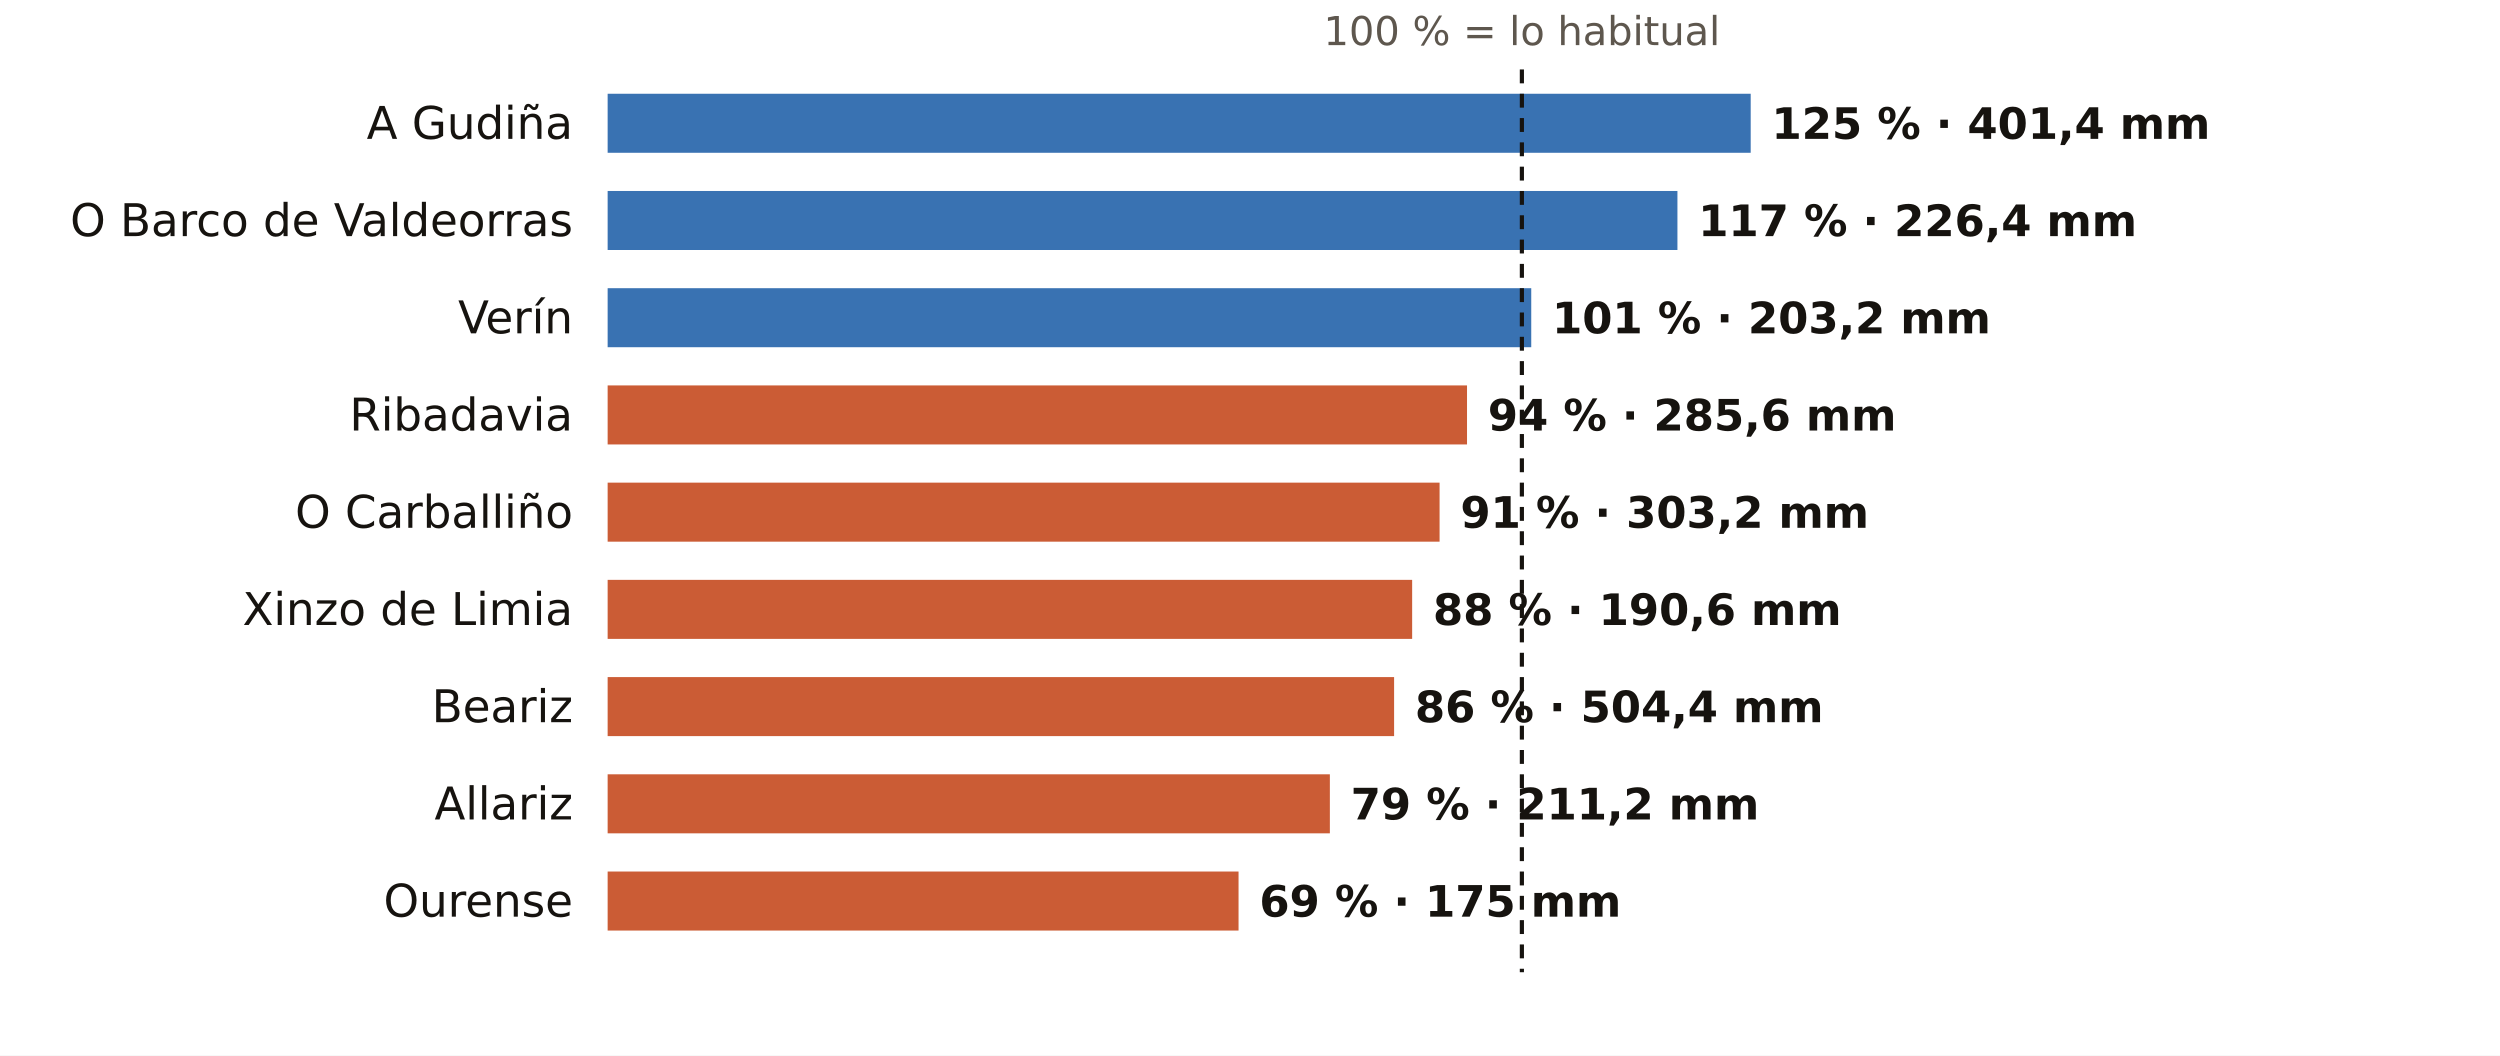
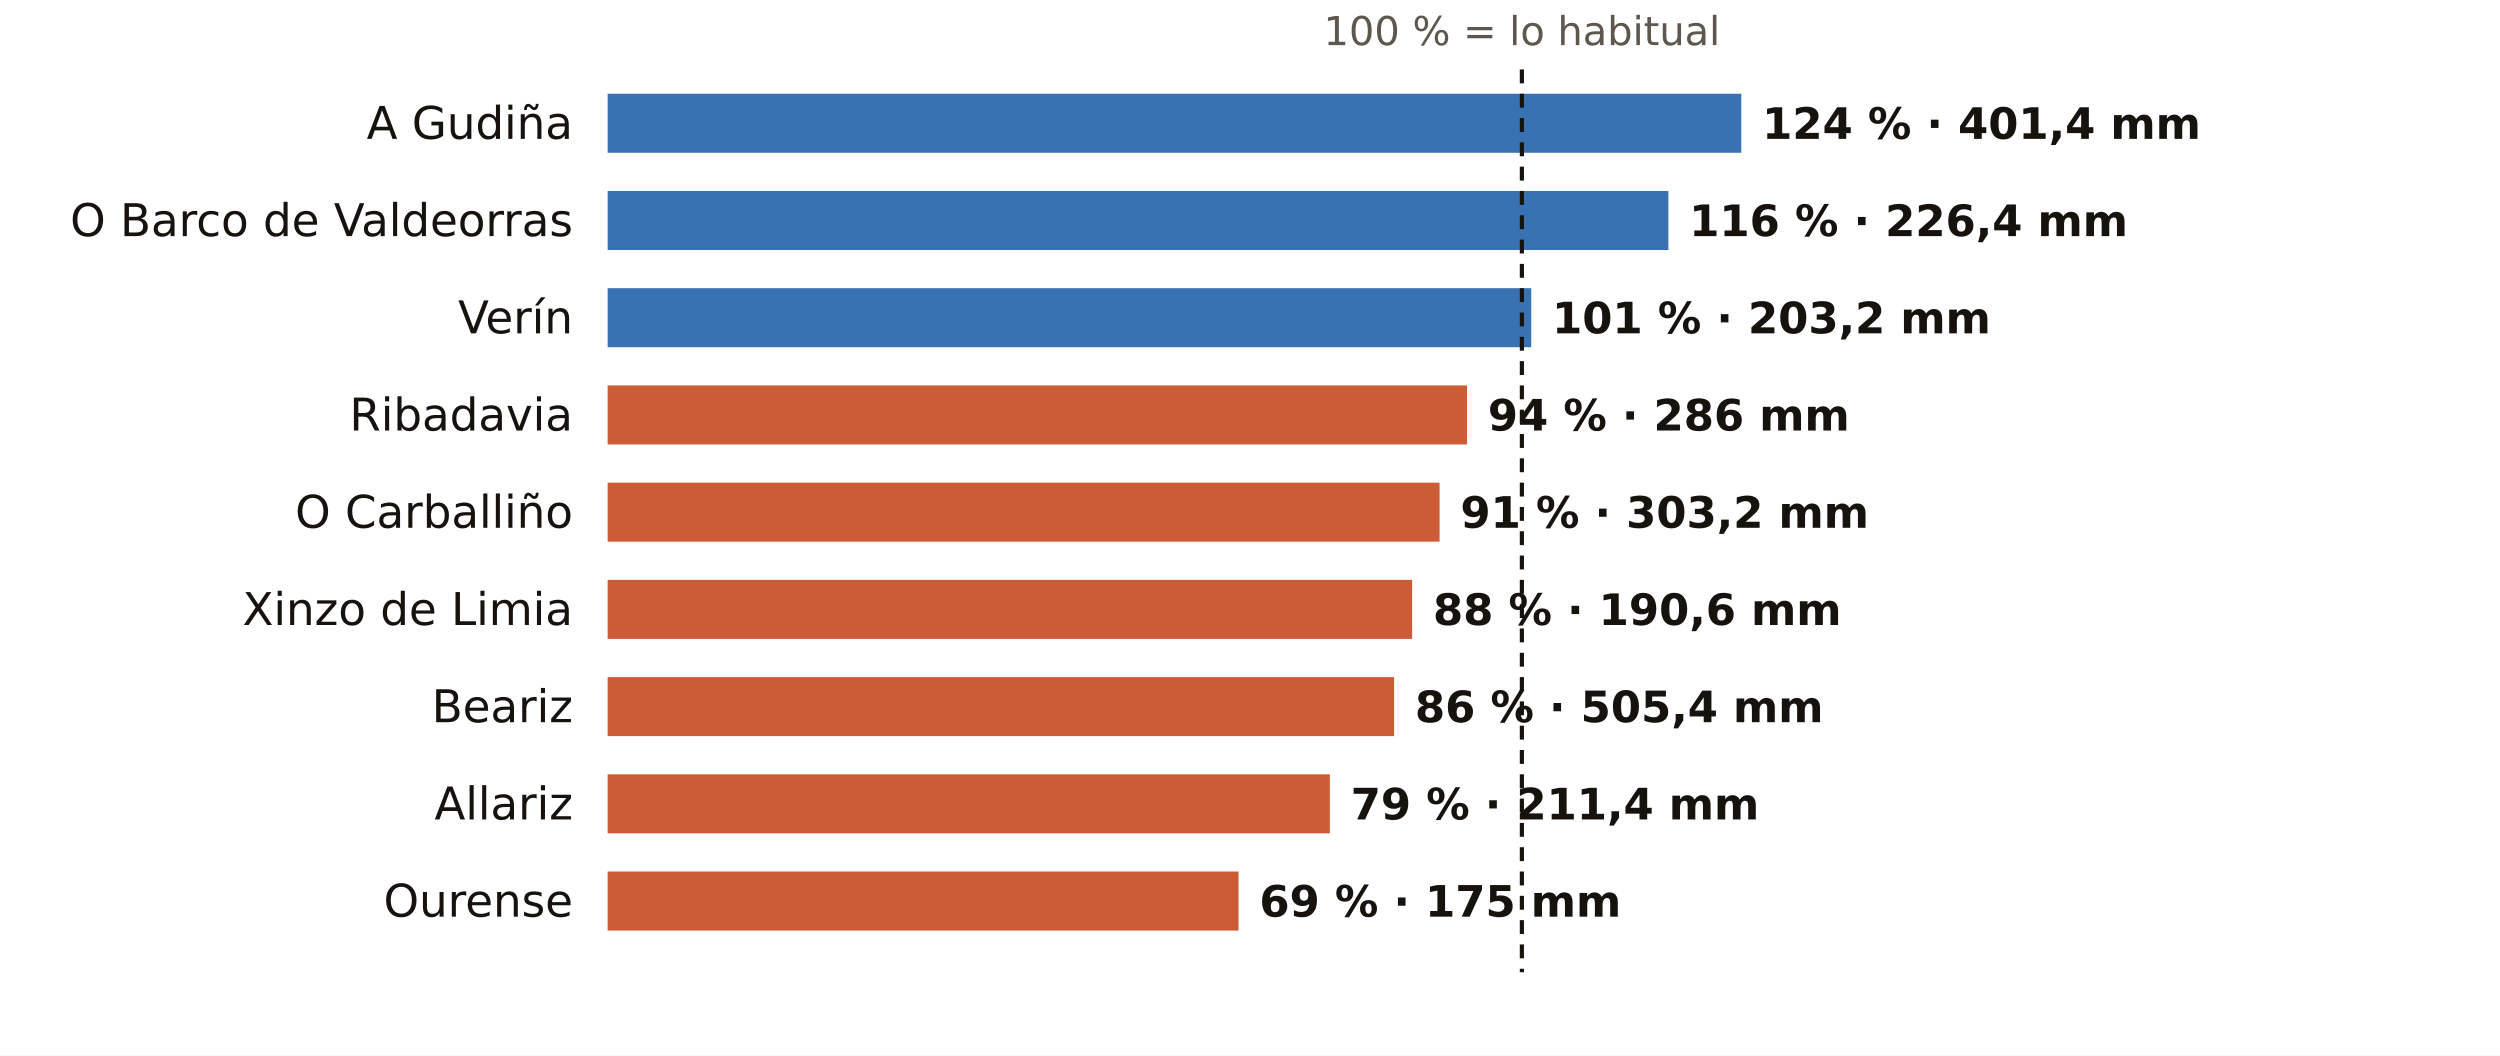
<svg xmlns="http://www.w3.org/2000/svg" viewBox="0 0 720 304" width="720" height="304" role="img" aria-label="El otoño en los pluviómetros de AEMET de Ourense: % de lo habitual">
  <rect width="720" height="304" fill="#FFFFFF" />
  <text x="438.3" y="13.0" font-size="11.5" fill="#5E574E" text-anchor="middle" font-weight="400" font-family="Public Sans, DejaVu Sans, Arial, sans-serif">100 % = lo habitual</text>
  <text x="165.0" y="40.0" font-size="13" fill="#16130F" text-anchor="end" font-weight="500" font-family="Public Sans, DejaVu Sans, Arial, sans-serif">A Gudiña</text>
-   <rect x="175" y="27" width="329.2" height="17" fill="#1F5FA8" opacity="0.88" />
-   <text x="510.2" y="40.0" font-size="12.5" fill="#16130F" text-anchor="start" font-weight="600" font-family="Public Sans, DejaVu Sans, Arial, sans-serif">125 % · 401,4 mm</text>
+   <rect x="175" y="27" width="326.5" height="17" fill="#1F5FA8" opacity="0.88" />
+   <text x="507.5" y="40.0" font-size="12.5" fill="#16130F" text-anchor="start" font-weight="600" font-family="Public Sans, DejaVu Sans, Arial, sans-serif">124 % · 401,4 mm</text>
  <text x="165.0" y="68.0" font-size="13" fill="#16130F" text-anchor="end" font-weight="500" font-family="Public Sans, DejaVu Sans, Arial, sans-serif">O Barco de Valdeorras</text>
-   <rect x="175" y="55" width="308.1" height="17" fill="#1F5FA8" opacity="0.88" />
-   <text x="489.1" y="68.0" font-size="12.5" fill="#16130F" text-anchor="start" font-weight="600" font-family="Public Sans, DejaVu Sans, Arial, sans-serif">117 % · 226,4 mm</text>
+   <rect x="175" y="55" width="305.5" height="17" fill="#1F5FA8" opacity="0.88" />
+   <text x="486.5" y="68.0" font-size="12.5" fill="#16130F" text-anchor="start" font-weight="600" font-family="Public Sans, DejaVu Sans, Arial, sans-serif">116 % · 226,4 mm</text>
  <text x="165.0" y="96.0" font-size="13" fill="#16130F" text-anchor="end" font-weight="500" font-family="Public Sans, DejaVu Sans, Arial, sans-serif">Verín</text>
  <rect x="175" y="83" width="266.0" height="17" fill="#1F5FA8" opacity="0.88" />
  <text x="447.0" y="96.0" font-size="12.5" fill="#16130F" text-anchor="start" font-weight="600" font-family="Public Sans, DejaVu Sans, Arial, sans-serif">101 % · 203,2 mm</text>
  <text x="165.0" y="124.0" font-size="13" fill="#16130F" text-anchor="end" font-weight="500" font-family="Public Sans, DejaVu Sans, Arial, sans-serif">Ribadavia</text>
  <rect x="175" y="111" width="247.5" height="17" fill="#C4461A" opacity="0.88" />
-   <text x="428.5" y="124.0" font-size="12.5" fill="#16130F" text-anchor="start" font-weight="600" font-family="Public Sans, DejaVu Sans, Arial, sans-serif">94 % · 285,6 mm</text>
+   <text x="428.5" y="124.0" font-size="12.5" fill="#16130F" text-anchor="start" font-weight="600" font-family="Public Sans, DejaVu Sans, Arial, sans-serif">94 % · 286 mm</text>
  <text x="165.0" y="152.0" font-size="13" fill="#16130F" text-anchor="end" font-weight="500" font-family="Public Sans, DejaVu Sans, Arial, sans-serif">O Carballiño</text>
  <rect x="175" y="139" width="239.6" height="17" fill="#C4461A" opacity="0.88" />
  <text x="420.6" y="152.0" font-size="12.5" fill="#16130F" text-anchor="start" font-weight="600" font-family="Public Sans, DejaVu Sans, Arial, sans-serif">91 % · 303,2 mm</text>
  <text x="165.0" y="180.0" font-size="13" fill="#16130F" text-anchor="end" font-weight="500" font-family="Public Sans, DejaVu Sans, Arial, sans-serif">Xinzo de Limia</text>
  <rect x="175" y="167" width="231.7" height="17" fill="#C4461A" opacity="0.88" />
  <text x="412.7" y="180.0" font-size="12.5" fill="#16130F" text-anchor="start" font-weight="600" font-family="Public Sans, DejaVu Sans, Arial, sans-serif">88 % · 190,6 mm</text>
  <text x="165.0" y="208.0" font-size="13" fill="#16130F" text-anchor="end" font-weight="500" font-family="Public Sans, DejaVu Sans, Arial, sans-serif">Beariz</text>
  <rect x="175" y="195" width="226.5" height="17" fill="#C4461A" opacity="0.88" />
-   <text x="407.5" y="208.0" font-size="12.5" fill="#16130F" text-anchor="start" font-weight="600" font-family="Public Sans, DejaVu Sans, Arial, sans-serif">86 % · 504,4 mm</text>
+   <text x="407.5" y="208.0" font-size="12.5" fill="#16130F" text-anchor="start" font-weight="600" font-family="Public Sans, DejaVu Sans, Arial, sans-serif">86 % · 505,4 mm</text>
  <text x="165.0" y="236.0" font-size="13" fill="#16130F" text-anchor="end" font-weight="500" font-family="Public Sans, DejaVu Sans, Arial, sans-serif">Allariz</text>
  <rect x="175" y="223" width="208.0" height="17" fill="#C4461A" opacity="0.88" />
-   <text x="389.0" y="236.0" font-size="12.5" fill="#16130F" text-anchor="start" font-weight="600" font-family="Public Sans, DejaVu Sans, Arial, sans-serif">79 % · 211,2 mm</text>
+   <text x="389.0" y="236.0" font-size="12.5" fill="#16130F" text-anchor="start" font-weight="600" font-family="Public Sans, DejaVu Sans, Arial, sans-serif">79 % · 211,4 mm</text>
  <text x="165.0" y="264.0" font-size="13" fill="#16130F" text-anchor="end" font-weight="500" font-family="Public Sans, DejaVu Sans, Arial, sans-serif">Ourense</text>
  <rect x="175" y="251" width="181.7" height="17" fill="#C4461A" opacity="0.88" />
  <text x="362.7" y="264.0" font-size="12.5" fill="#16130F" text-anchor="start" font-weight="600" font-family="Public Sans, DejaVu Sans, Arial, sans-serif">69 % · 175 mm</text>
  <line x1="438.3" x2="438.3" y1="20" y2="280" stroke="#16130F" stroke-width="1.2" stroke-dasharray="4 3" />
</svg>
